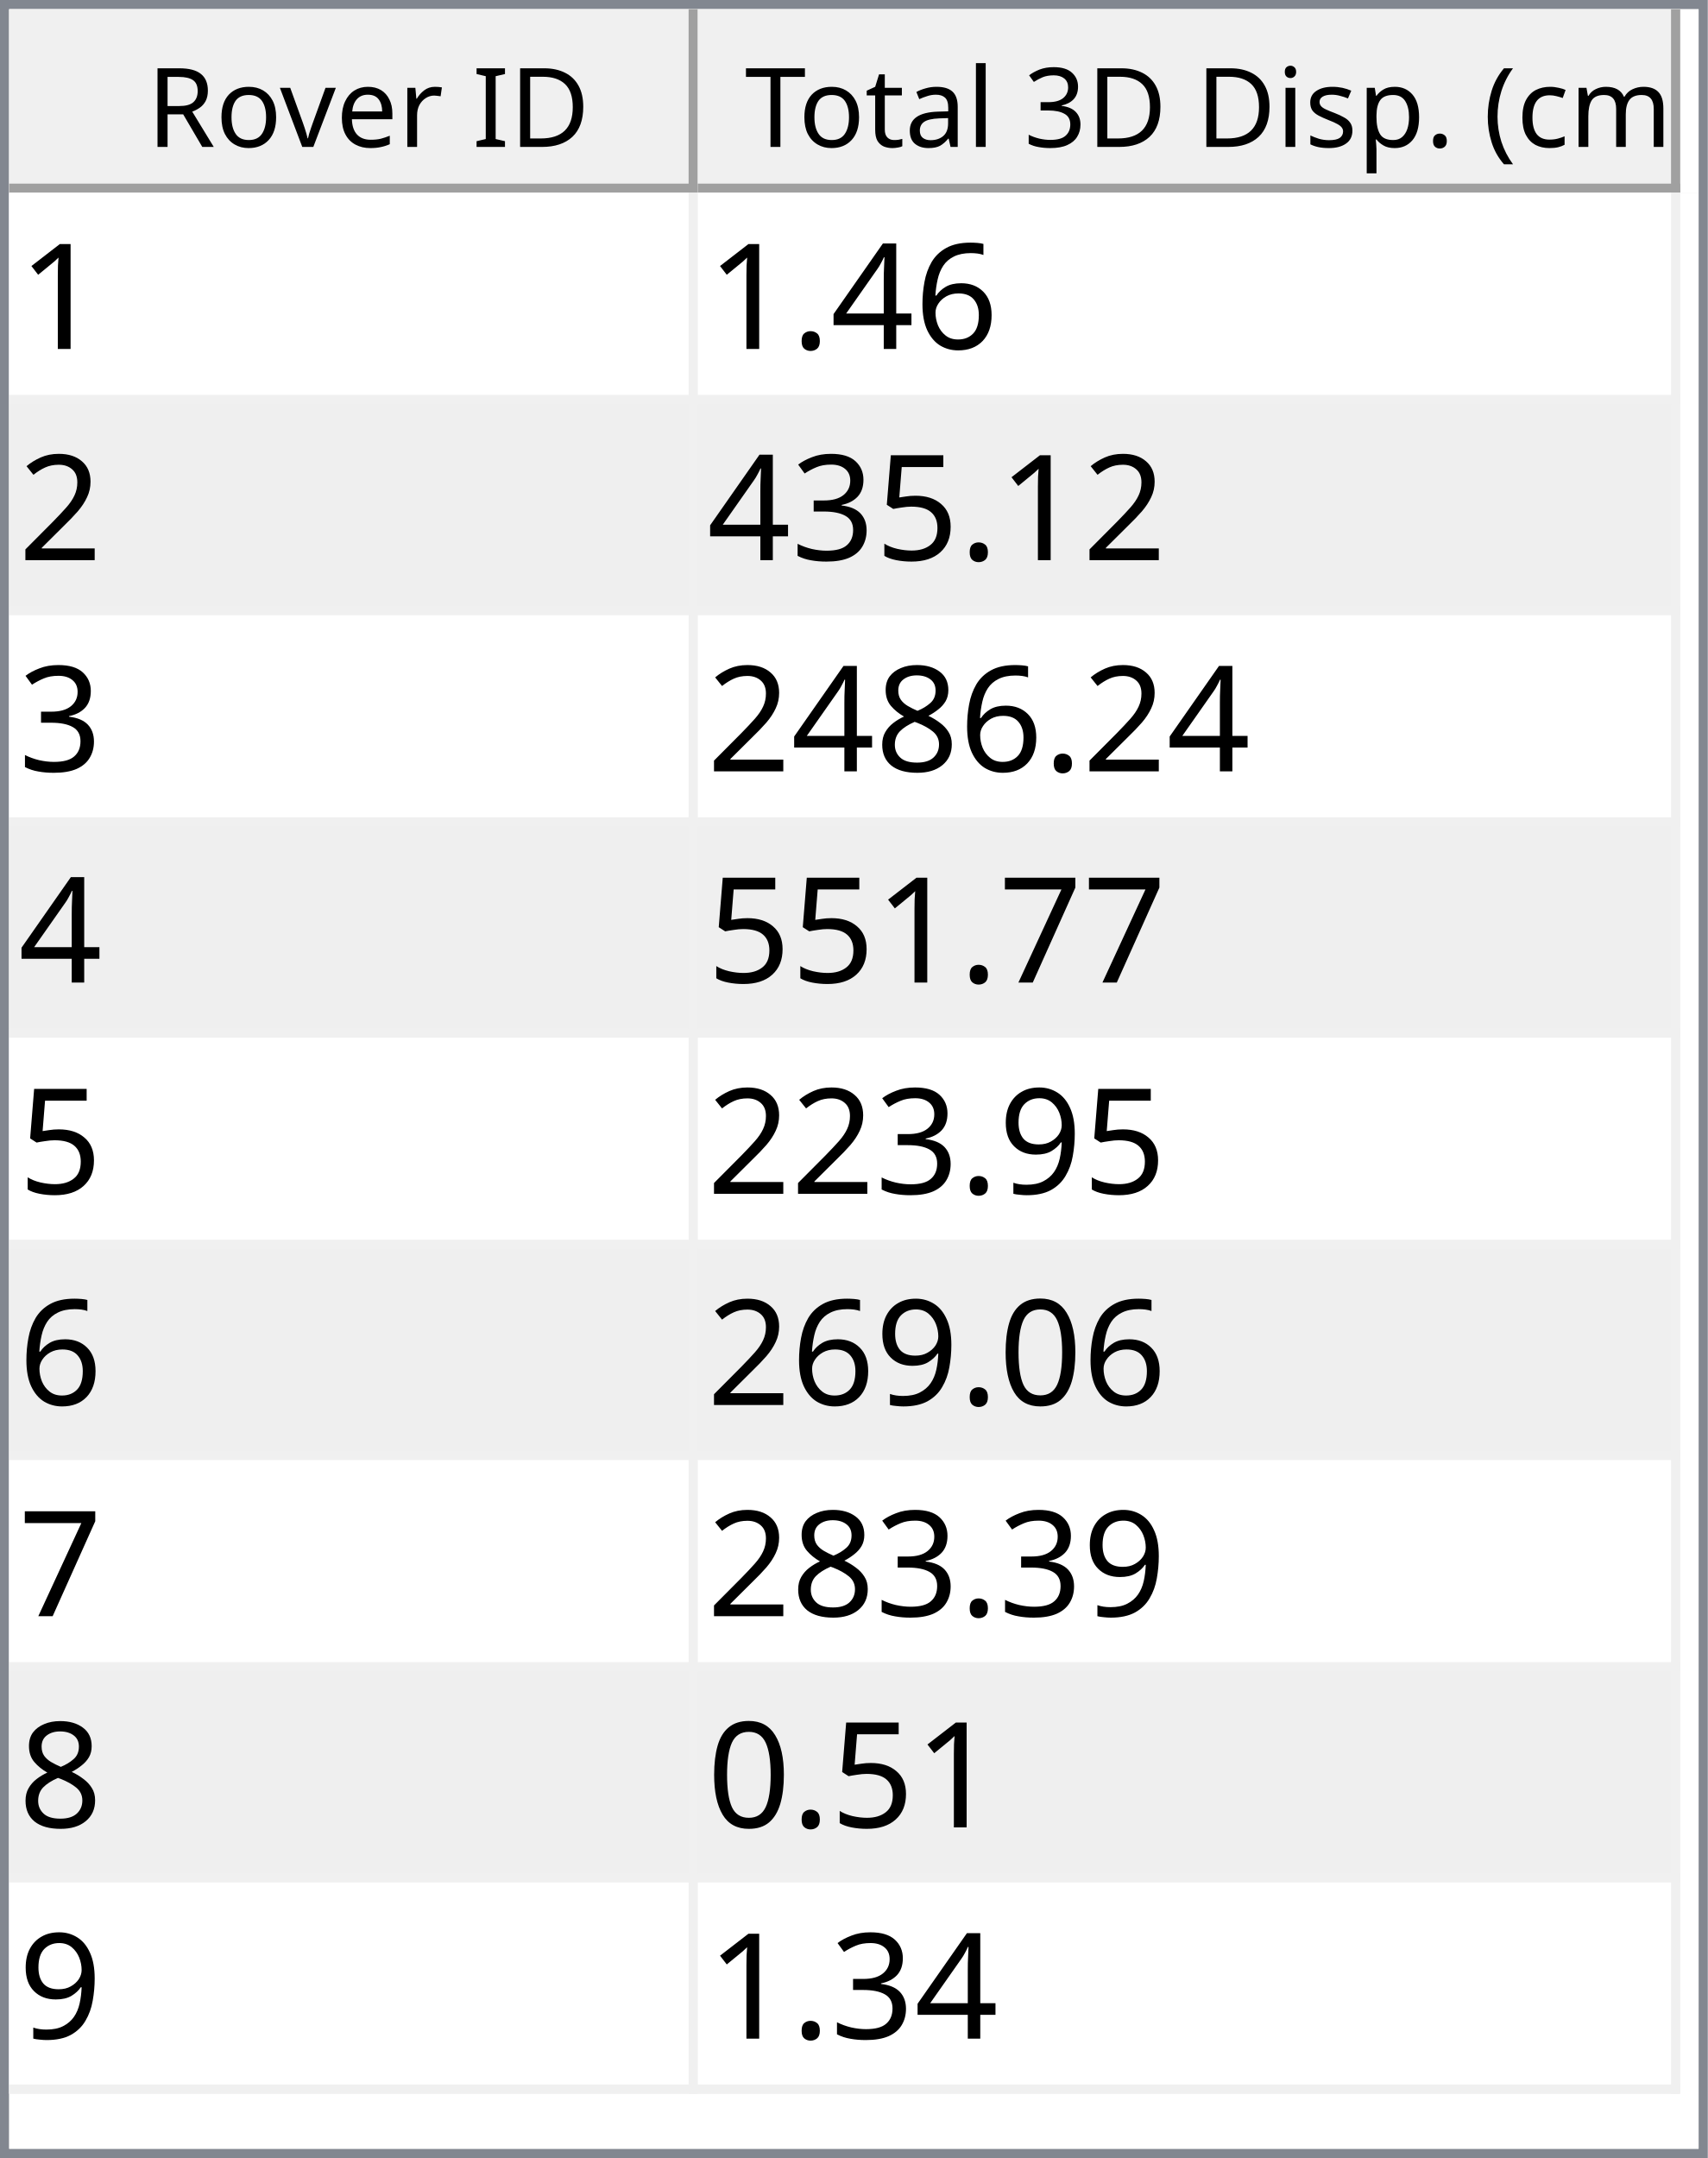
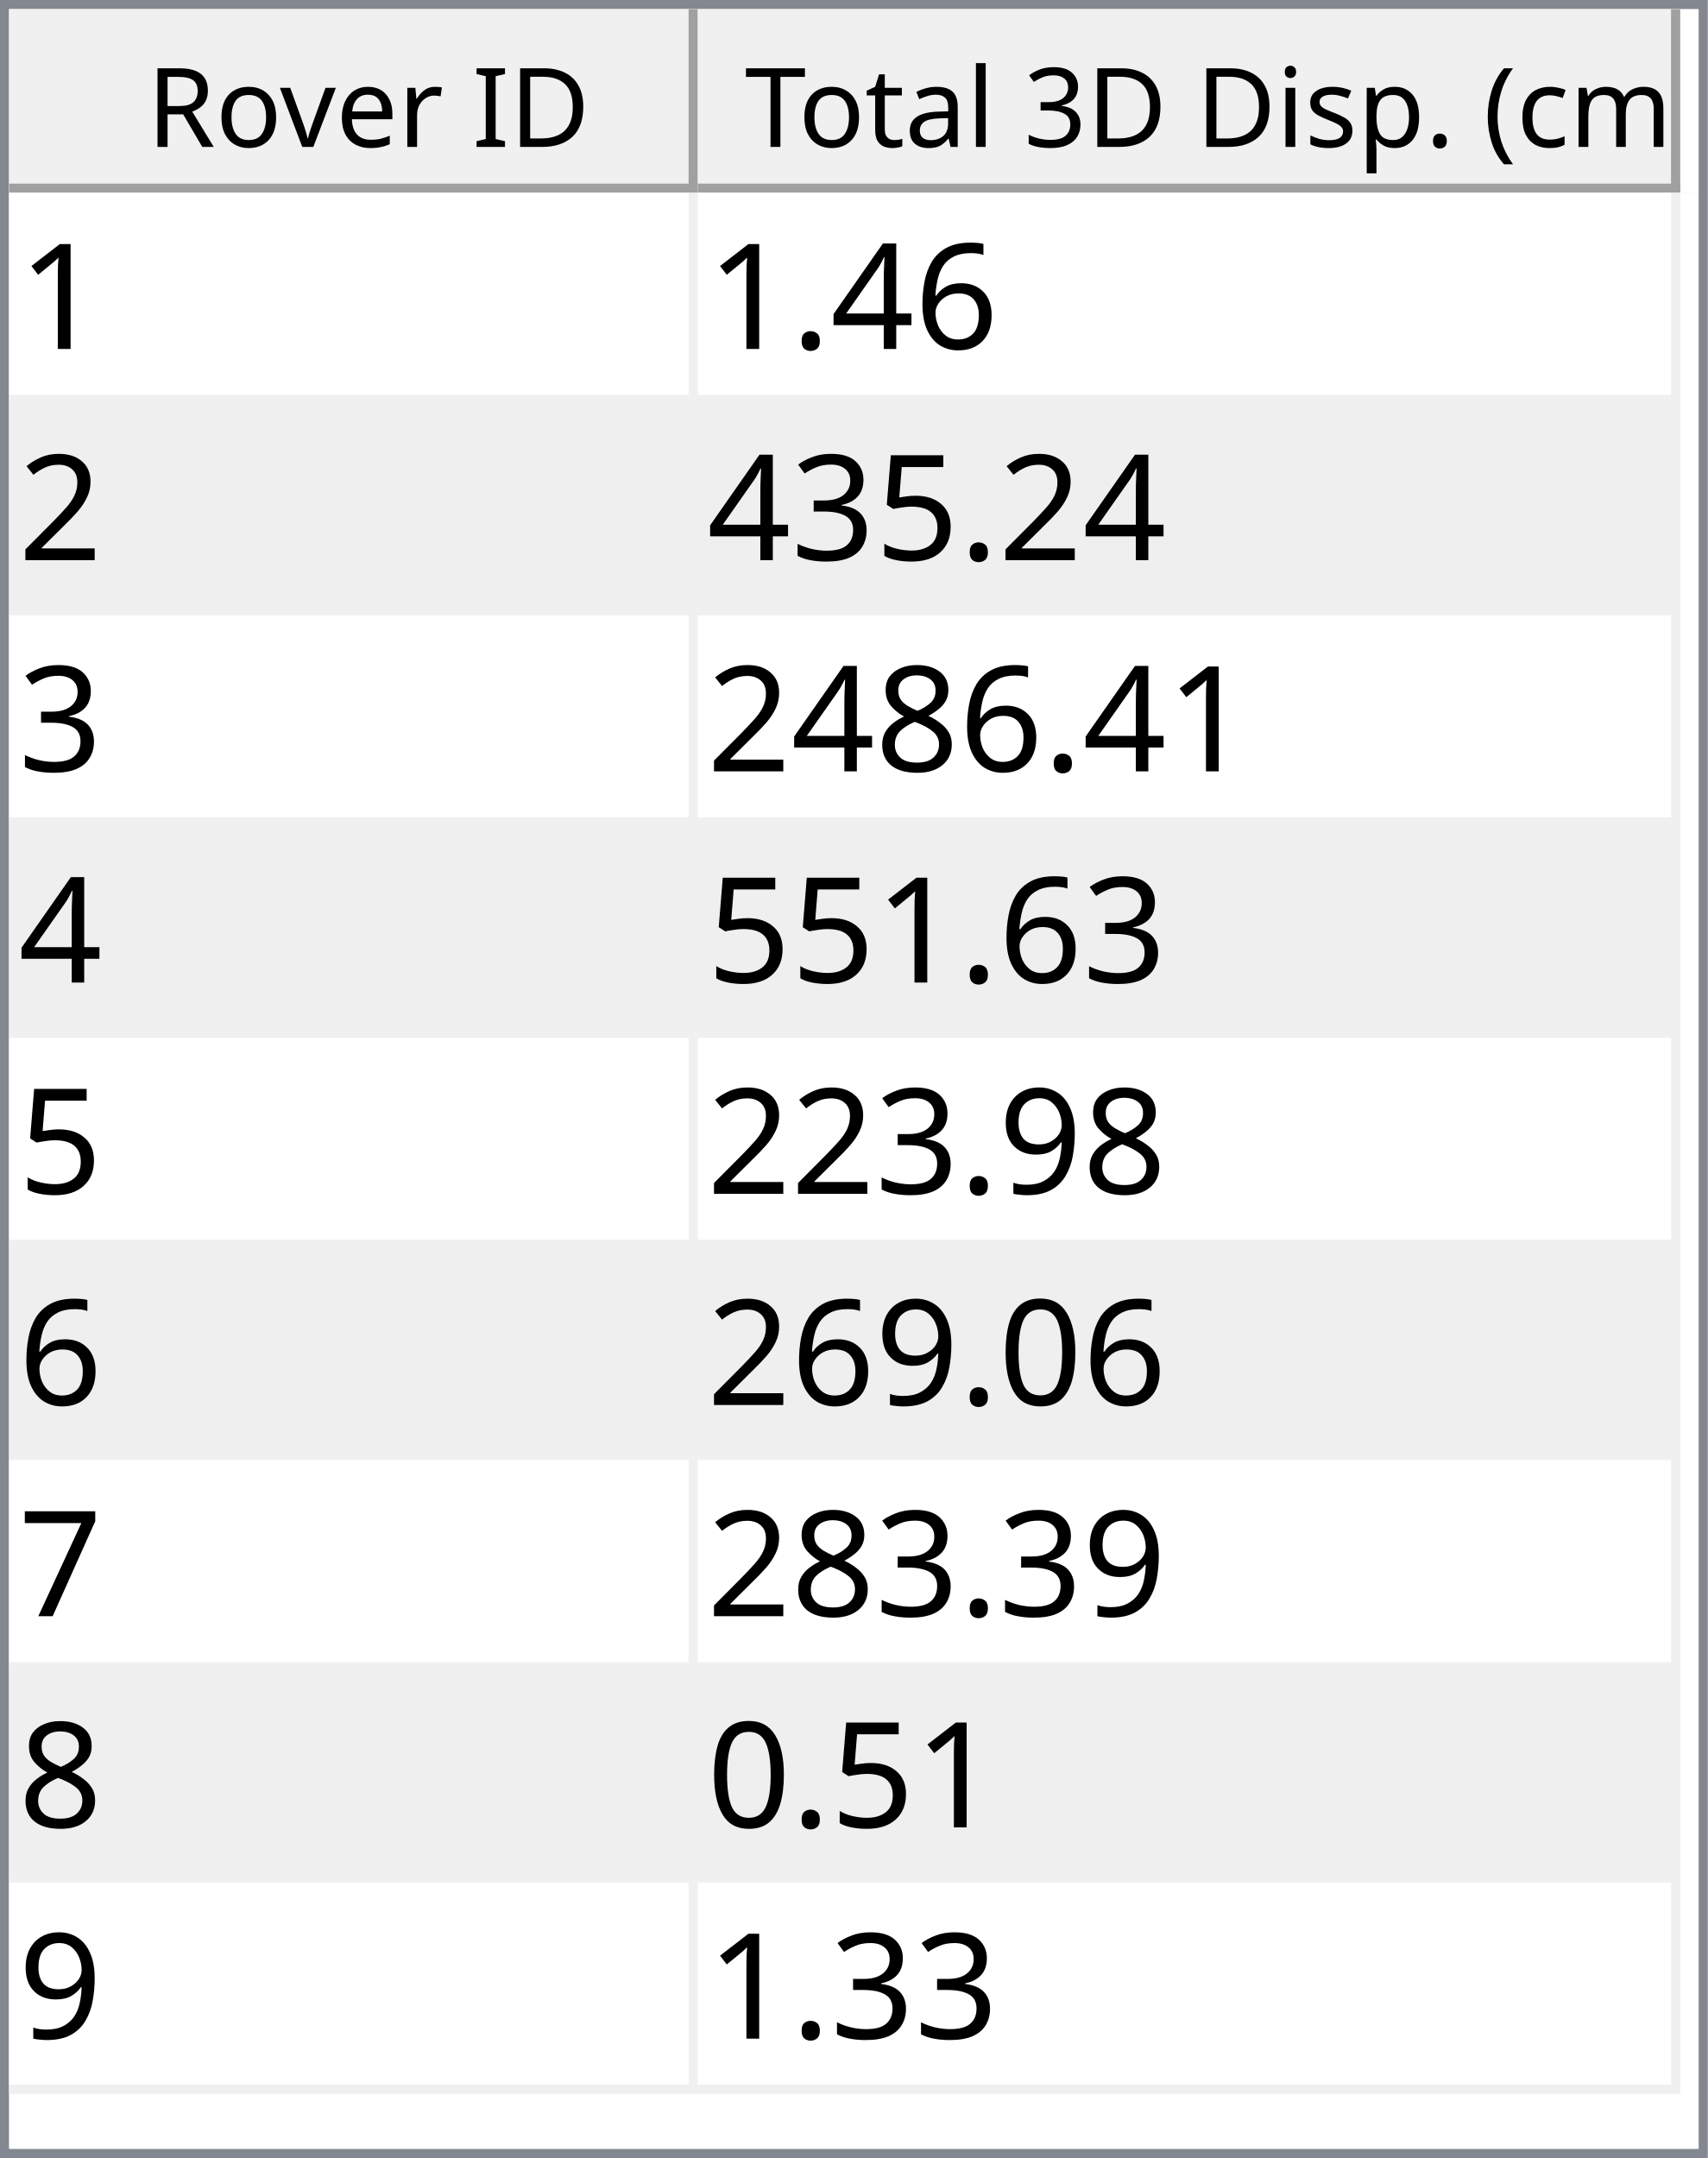
<svg xmlns="http://www.w3.org/2000/svg" style="fill-opacity:1; color-rendering:auto; color-interpolation:auto; text-rendering:auto; stroke:black; stroke-linecap:square; stroke-miterlimit:10; shape-rendering:auto; stroke-opacity:1; fill:black; stroke-dasharray:none; font-weight:normal; stroke-width:1; font-family:'Dialog'; font-style:normal; stroke-linejoin:miter; font-size:12px; stroke-dashoffset:0; image-rendering:auto;" width="186" height="235">
  <defs id="genericDefs" />
  <g>
    <defs id="defs1">
      <clipPath clipPathUnits="userSpaceOnUse" id="clipPath1">
        <path d="M0 0 L186 0 L186 235 L0 235 L0 0 Z" />
      </clipPath>
      <clipPath clipPathUnits="userSpaceOnUse" id="clipPath2">
        <path d="M0 0 L0 235 L186 235 L186 0 Z" />
      </clipPath>
      <clipPath clipPathUnits="userSpaceOnUse" id="clipPath3">
        <path d="M0 0 L0 20 L184 20 L184 0 Z" />
      </clipPath>
      <clipPath clipPathUnits="userSpaceOnUse" id="clipPath4">
        <path d="M0 0 L0 20 L75 20 L75 0 Z" />
      </clipPath>
      <clipPath clipPathUnits="userSpaceOnUse" id="clipPath5">
        <path d="M1 1 L1 19 L74 19 L74 1 Z" />
      </clipPath>
      <clipPath clipPathUnits="userSpaceOnUse" id="clipPath6">
        <path d="M0 0 L0 18 L73 18 L73 0 Z" />
      </clipPath>
      <clipPath clipPathUnits="userSpaceOnUse" id="clipPath7">
        <path d="M-0.5 -0.5 L-0.5 19.5 L74.5 19.5 L74.5 -0.5 Z" />
      </clipPath>
      <clipPath clipPathUnits="userSpaceOnUse" id="clipPath8">
        <path d="M0 0 L0 20 L107 20 L107 0 Z" />
      </clipPath>
      <clipPath clipPathUnits="userSpaceOnUse" id="clipPath9">
        <path d="M1 1 L1 19 L106 19 L106 1 Z" />
      </clipPath>
      <clipPath clipPathUnits="userSpaceOnUse" id="clipPath10">
        <path d="M0 0 L0 18 L105 18 L105 0 Z" />
      </clipPath>
      <clipPath clipPathUnits="userSpaceOnUse" id="clipPath11">
        <path d="M-0.5 -0.5 L-0.5 19.5 L106.5 19.5 L106.5 -0.5 Z" />
      </clipPath>
      <clipPath clipPathUnits="userSpaceOnUse" id="clipPath12">
        <path d="M0 0 L0 213 L184 213 L184 0 Z" />
      </clipPath>
      <clipPath clipPathUnits="userSpaceOnUse" id="clipPath13">
        <path d="M0 0 L0 207 L182 207 L182 0 Z" />
      </clipPath>
      <clipPath clipPathUnits="userSpaceOnUse" id="clipPath14">
        <path d="M-0.5 -0.5 L-0.5 206.5 L181.5 206.5 L181.5 -0.5 Z" />
      </clipPath>
      <clipPath clipPathUnits="userSpaceOnUse" id="clipPath15">
        <path d="M0 0 L0 22 L74 22 L74 0 Z" />
      </clipPath>
      <clipPath clipPathUnits="userSpaceOnUse" id="clipPath16">
        <path d="M0 0 L0 22 L106 22 L106 0 Z" />
      </clipPath>
      <font horiz-adv-x="64.551" id="font1">
        <font-face ascent="107.91" descent="25.098" units-per-em="100" style="font-style:normal; font-family:Segoe UI; font-weight:normal;" />
        <missing-glyph horiz-adv-x="64.551" d="M8.109 0 L8.109 68.266 L56.453 68.266 L56.453 0 L8.109 0 ZM15.328 7.234 L49.219 7.234 L49.219 61.031 L15.328 61.031 L15.328 7.234 Z" />
        <glyph unicode="D" horiz-adv-x="70.117" d="M9.188 0 L9.188 70.016 L28.516 70.016 Q65.531 70.016 65.531 35.891 Q65.531 19.672 55.25 9.836 Q44.969 0 27.734 0 L9.188 0 ZM17.391 62.594 L17.391 7.422 L27.828 7.422 Q41.609 7.422 49.273 14.797 Q56.938 22.172 56.938 35.688 Q56.938 62.594 28.328 62.594 L17.391 62.594 Z" />
        <glyph unicode="I" horiz-adv-x="26.611" d="M17.391 0 L9.188 0 L9.188 70.016 L17.391 70.016 L17.391 0 Z" />
        <glyph unicode=" " horiz-adv-x="27.393" d="" />
        <glyph unicode="r" horiz-adv-x="34.766" d="M34.188 41.891 Q32.078 43.5 28.125 43.5 Q23 43.5 19.555 38.672 Q16.109 33.844 16.109 25.484 L16.109 0 L8.109 0 L8.109 50 L16.109 50 L16.109 39.703 L16.312 39.703 Q18.016 44.969 21.531 47.922 Q25.047 50.875 29.391 50.875 Q32.516 50.875 34.188 50.203 L34.188 41.891 Z" />
        <glyph unicode="e" horiz-adv-x="52.295" d="M48.297 23 L12.984 23 Q13.188 14.656 17.484 10.109 Q21.781 5.562 29.297 5.562 Q37.75 5.562 44.828 11.141 L44.828 3.609 Q38.234 -1.172 27.391 -1.172 Q16.797 -1.172 10.742 5.641 Q4.688 12.453 4.688 24.812 Q4.688 36.469 11.305 43.82 Q17.922 51.172 27.734 51.172 Q37.547 51.172 42.922 44.828 Q48.297 38.484 48.297 27.203 L48.297 23 ZM40.094 29.781 Q40.047 36.719 36.75 40.578 Q33.453 44.438 27.594 44.438 Q21.922 44.438 17.969 40.383 Q14.016 36.328 13.094 29.781 L40.094 29.781 Z" />
        <glyph unicode="v" horiz-adv-x="47.9" d="M47.406 50 L27.484 0 L19.625 0 L0.688 50 L9.469 50 L22.172 13.672 Q23.578 9.672 23.922 6.688 L24.125 6.688 Q24.609 10.453 25.688 13.484 L38.969 50 L47.406 50 Z" />
        <glyph unicode="o" horiz-adv-x="58.594" d="M29 -1.172 Q17.922 -1.172 11.305 5.836 Q4.688 12.844 4.688 24.422 Q4.688 37.016 11.57 44.094 Q18.453 51.172 30.172 51.172 Q41.359 51.172 47.633 44.289 Q53.906 37.406 53.906 25.203 Q53.906 13.234 47.141 6.031 Q40.375 -1.172 29 -1.172 ZM29.594 44.438 Q21.875 44.438 17.383 39.188 Q12.891 33.938 12.891 24.703 Q12.891 15.828 17.43 10.695 Q21.969 5.562 29.594 5.562 Q37.359 5.562 41.531 10.594 Q45.703 15.625 45.703 24.906 Q45.703 34.281 41.531 39.359 Q37.359 44.438 29.594 44.438 Z" />
        <glyph unicode="R" horiz-adv-x="59.814" d="M59.375 0 L49.609 0 L37.891 19.625 Q36.281 22.359 34.766 24.289 Q33.25 26.219 31.664 27.438 Q30.078 28.656 28.25 29.219 Q26.422 29.781 24.125 29.781 L17.391 29.781 L17.391 0 L9.188 0 L9.188 70.016 L30.078 70.016 Q34.672 70.016 38.555 68.867 Q42.438 67.719 45.289 65.375 Q48.141 63.031 49.758 59.547 Q51.375 56.062 51.375 51.375 Q51.375 47.703 50.273 44.656 Q49.172 41.609 47.148 39.211 Q45.125 36.812 42.266 35.133 Q39.406 33.453 35.844 32.516 L35.844 32.328 Q37.594 31.547 38.891 30.547 Q40.188 29.547 41.359 28.18 Q42.531 26.812 43.68 25.078 Q44.828 23.344 46.234 21.047 L59.375 0 ZM17.391 62.594 L17.391 37.203 L28.516 37.203 Q31.594 37.203 34.203 38.133 Q36.812 39.062 38.719 40.797 Q40.625 42.531 41.703 45.047 Q42.781 47.562 42.781 50.688 Q42.781 56.297 39.141 59.445 Q35.5 62.594 28.609 62.594 L17.391 62.594 Z" />
        <glyph unicode=")" horiz-adv-x="30.176" d="M8.297 -15.922 L1.172 -15.922 Q16.406 2.344 16.406 26.812 Q16.406 51.469 1.078 70.016 L8.297 70.016 Q23.531 52.156 23.531 26.703 Q23.531 1.375 8.297 -15.922 Z" />
        <glyph unicode="m" horiz-adv-x="86.133" d="M79.109 0 L71.094 0 L71.094 28.719 Q71.094 37.016 68.531 40.727 Q65.969 44.438 59.906 44.438 Q54.781 44.438 51.195 39.75 Q47.609 35.062 47.609 28.516 L47.609 0 L39.594 0 L39.594 29.688 Q39.594 44.438 28.219 44.438 Q22.953 44.438 19.531 40.016 Q16.109 35.594 16.109 28.516 L16.109 0 L8.109 0 L8.109 50 L16.109 50 L16.109 42.094 L16.312 42.094 Q21.625 51.172 31.844 51.172 Q36.969 51.172 40.773 48.312 Q44.578 45.453 46 40.828 Q51.562 51.172 62.594 51.172 Q79.109 51.172 79.109 30.812 L79.109 0 Z" />
        <glyph unicode="c" horiz-adv-x="46.191" d="M42.188 2.297 Q36.422 -1.172 28.516 -1.172 Q17.828 -1.172 11.258 5.789 Q4.688 12.75 4.688 23.828 Q4.688 36.188 11.766 43.68 Q18.844 51.172 30.672 51.172 Q37.25 51.172 42.281 48.734 L42.281 40.531 Q36.719 44.438 30.375 44.438 Q22.703 44.438 17.797 38.945 Q12.891 33.453 12.891 24.516 Q12.891 15.719 17.508 10.641 Q22.125 5.562 29.891 5.562 Q36.422 5.562 42.188 9.906 L42.188 2.297 Z" />
        <glyph unicode="(" horiz-adv-x="30.176" d="M29.109 -15.922 L21.969 -15.922 Q6.844 1.375 6.844 26.703 Q6.844 52.156 21.969 70.016 L29.203 70.016 Q13.875 51.469 13.875 26.812 Q13.875 2.344 29.109 -15.922 Z" />
        <glyph unicode="." horiz-adv-x="21.68" d="M10.891 -1.078 Q8.641 -1.078 7.055 0.539 Q5.469 2.156 5.469 4.391 Q5.469 6.641 7.055 8.273 Q8.641 9.906 10.891 9.906 Q13.188 9.906 14.797 8.273 Q16.406 6.641 16.406 4.391 Q16.406 2.156 14.797 0.539 Q13.188 -1.078 10.891 -1.078 Z" />
        <glyph unicode="p" horiz-adv-x="58.789" d="M16.312 7.234 L16.109 7.234 L16.109 -23 L8.109 -23 L8.109 50 L16.109 50 L16.109 41.219 L16.312 41.219 Q22.219 51.172 33.594 51.172 Q43.266 51.172 48.688 44.461 Q54.109 37.75 54.109 26.469 Q54.109 13.922 48 6.375 Q41.891 -1.172 31.297 -1.172 Q21.578 -1.172 16.312 7.234 ZM16.109 27.391 L16.109 20.406 Q16.109 14.203 20.141 9.883 Q24.172 5.562 30.375 5.562 Q37.641 5.562 41.773 11.133 Q45.906 16.703 45.906 26.609 Q45.906 34.969 42.047 39.703 Q38.188 44.438 31.594 44.438 Q24.609 44.438 20.359 39.578 Q16.109 34.719 16.109 27.391 Z" />
        <glyph unicode="s" horiz-adv-x="42.432" d="M5.078 1.812 L5.078 10.406 Q11.625 5.562 19.484 5.562 Q30.031 5.562 30.031 12.594 Q30.031 14.594 29.125 15.992 Q28.219 17.391 26.68 18.461 Q25.141 19.531 23.07 20.383 Q21 21.234 18.609 22.172 Q15.281 23.484 12.766 24.828 Q10.25 26.172 8.57 27.859 Q6.891 29.547 6.031 31.695 Q5.172 33.844 5.172 36.719 Q5.172 40.234 6.789 42.945 Q8.406 45.656 11.086 47.484 Q13.766 49.312 17.211 50.242 Q20.656 51.172 24.312 51.172 Q30.812 51.172 35.938 48.922 L35.938 40.828 Q30.422 44.438 23.25 44.438 Q21 44.438 19.195 43.922 Q17.391 43.406 16.094 42.477 Q14.797 41.547 14.086 40.258 Q13.375 38.969 13.375 37.406 Q13.375 35.453 14.086 34.133 Q14.797 32.812 16.164 31.789 Q17.531 30.766 19.484 29.938 Q21.438 29.109 23.922 28.125 Q27.25 26.859 29.883 25.516 Q32.516 24.172 34.375 22.484 Q36.234 20.797 37.234 18.602 Q38.234 16.406 38.234 13.375 Q38.234 9.672 36.602 6.938 Q34.969 4.203 32.234 2.398 Q29.5 0.594 25.93 -0.289 Q22.359 -1.172 18.453 -1.172 Q10.75 -1.172 5.078 1.812 Z" />
        <glyph unicode="i" horiz-adv-x="24.219" d="M12.203 62.703 Q10.062 62.703 8.547 64.164 Q7.031 65.625 7.031 67.875 Q7.031 70.125 8.547 71.609 Q10.062 73.094 12.203 73.094 Q14.406 73.094 15.945 71.609 Q17.484 70.125 17.484 67.875 Q17.484 65.719 15.945 64.211 Q14.406 62.703 12.203 62.703 ZM16.109 0 L8.109 0 L8.109 50 L16.109 50 L16.109 0 Z" />
        <glyph unicode="3" horiz-adv-x="53.906" d="M46.531 19.828 Q46.531 15.094 44.75 11.211 Q42.969 7.328 39.719 4.57 Q36.469 1.812 31.93 0.297 Q27.391 -1.219 21.922 -1.219 Q11.922 -1.219 6 2.594 L6 11.188 Q13.094 5.609 22.219 5.609 Q25.875 5.609 28.828 6.539 Q31.781 7.469 33.906 9.227 Q36.031 10.984 37.18 13.477 Q38.328 15.969 38.328 19.094 Q38.328 32.812 18.797 32.812 L12.984 32.812 L12.984 39.594 L18.5 39.594 Q35.797 39.594 35.797 52.484 Q35.797 64.406 22.609 64.406 Q15.188 64.406 8.688 59.422 L8.688 67.188 Q15.375 71.188 24.609 71.188 Q29 71.188 32.57 69.969 Q36.141 68.75 38.68 66.555 Q41.219 64.359 42.609 61.281 Q44 58.203 44 54.5 Q44 40.672 30.031 36.719 L30.031 36.531 Q33.594 36.141 36.625 34.797 Q39.656 33.453 41.852 31.305 Q44.047 29.156 45.289 26.25 Q46.531 23.344 46.531 19.828 Z" />
        <glyph unicode="l" horiz-adv-x="24.219" d="M16.109 0 L8.109 0 L8.109 74.031 L16.109 74.031 L16.109 0 Z" />
        <glyph unicode="a" horiz-adv-x="50.879" d="M43.891 0 L35.891 0 L35.891 7.812 L35.688 7.812 Q30.469 -1.172 20.312 -1.172 Q12.844 -1.172 8.617 2.781 Q4.391 6.734 4.391 13.281 Q4.391 27.297 20.906 29.594 L35.891 31.688 Q35.891 44.438 25.594 44.438 Q16.547 44.438 9.281 38.281 L9.281 46.484 Q16.656 51.172 26.266 51.172 Q43.891 51.172 43.891 32.516 L43.891 0 ZM35.891 25.297 L23.828 23.641 Q18.266 22.859 15.43 20.875 Q12.594 18.891 12.594 13.875 Q12.594 10.203 15.211 7.883 Q17.828 5.562 22.172 5.562 Q28.125 5.562 32.008 9.742 Q35.891 13.922 35.891 20.312 L35.891 25.297 Z" />
        <glyph unicode="t" horiz-adv-x="33.887" d="M31.297 0.484 Q28.469 -1.078 23.828 -1.078 Q10.688 -1.078 10.688 13.578 L10.688 43.172 L2.094 43.172 L2.094 50 L10.688 50 L10.688 62.203 L18.703 64.797 L18.703 50 L31.297 50 L31.297 43.172 L18.703 43.172 L18.703 14.984 Q18.703 9.969 20.414 7.82 Q22.125 5.672 26.078 5.672 Q29.109 5.672 31.297 7.328 L31.297 0.484 Z" />
        <glyph unicode="T" horiz-adv-x="52.393" d="M50.594 62.594 L30.375 62.594 L30.375 0 L22.172 0 L22.172 62.594 L2 62.594 L2 70.016 L50.594 70.016 L50.594 62.594 Z" />
      </font>
      <font horiz-adv-x="75.0" id="font2">
        <font-face ascent="100.537" descent="21.973" units-per-em="100" style="font-style:normal; font-family:sans-serif; font-weight:normal;" />
        <missing-glyph horiz-adv-x="75.0" d="M12.5 0 L12.5 62.5 L62.5 62.5 L62.5 0 L12.5 0 ZM14.062 1.562 L60.938 1.562 L60.938 60.938 L14.062 60.938 L14.062 1.562 Z" />
        <glyph unicode="1" horiz-adv-x="55.615" d="M37.25 0 L28.469 0 L28.469 56 Q25.297 52.984 20.141 49.953 Q14.984 46.922 10.891 45.406 L10.891 53.906 Q18.266 57.375 23.781 62.305 Q29.297 67.234 31.594 71.875 L37.25 71.875 L37.25 0 Z" />
        <glyph unicode="6" horiz-adv-x="55.615" d="M49.75 54.047 L41.016 53.375 Q39.844 58.547 37.703 60.891 Q34.125 64.656 28.906 64.656 Q24.703 64.656 21.531 62.312 Q17.391 59.281 14.992 53.469 Q12.594 47.656 12.5 36.922 Q15.672 41.75 20.266 44.094 Q24.859 46.438 29.891 46.438 Q38.672 46.438 44.852 39.969 Q51.031 33.5 51.031 23.25 Q51.031 16.5 48.125 10.719 Q45.219 4.938 40.141 1.859 Q35.062 -1.219 28.609 -1.219 Q17.625 -1.219 10.695 6.859 Q3.766 14.938 3.766 33.5 Q3.766 54.25 11.422 63.672 Q18.109 71.875 29.438 71.875 Q37.891 71.875 43.289 67.141 Q48.688 62.406 49.75 54.047 ZM13.875 23.188 Q13.875 18.656 15.797 14.508 Q17.719 10.359 21.188 8.18 Q24.656 6 28.469 6 Q34.031 6 38.039 10.492 Q42.047 14.984 42.047 22.703 Q42.047 30.125 38.086 34.398 Q34.125 38.672 28.125 38.672 Q22.172 38.672 18.023 34.398 Q13.875 30.125 13.875 23.188 Z" />
        <glyph unicode="4" horiz-adv-x="55.615" d="M32.328 0 L32.328 17.141 L1.266 17.141 L1.266 25.203 L33.938 71.578 L41.109 71.578 L41.109 25.203 L50.781 25.203 L50.781 17.141 L41.109 17.141 L41.109 0 L32.328 0 ZM32.328 25.203 L32.328 57.469 L9.906 25.203 L32.328 25.203 Z" />
        <glyph unicode="." horiz-adv-x="27.783" d="M9.078 0 L9.078 10.016 L19.094 10.016 L19.094 0 L9.078 0 Z" />
        <glyph unicode="2" horiz-adv-x="55.615" d="M50.344 8.453 L50.344 0 L3.031 0 Q2.938 3.172 4.047 6.109 Q5.859 10.938 9.836 15.625 Q13.812 20.312 21.344 26.469 Q33.016 36.031 37.117 41.625 Q41.219 47.219 41.219 52.203 Q41.219 57.422 37.477 61.008 Q33.734 64.594 27.734 64.594 Q21.391 64.594 17.578 60.789 Q13.766 56.984 13.719 50.25 L4.688 51.172 Q5.609 61.281 11.664 66.578 Q17.719 71.875 27.938 71.875 Q38.234 71.875 44.242 66.164 Q50.25 60.453 50.25 52 Q50.25 47.703 48.492 43.555 Q46.734 39.406 42.656 34.812 Q38.578 30.219 29.109 22.219 Q21.188 15.578 18.945 13.211 Q16.703 10.844 15.234 8.453 L50.344 8.453 Z" />
        <glyph unicode="5" horiz-adv-x="55.615" d="M4.156 18.75 L13.375 19.531 Q14.406 12.797 18.141 9.398 Q21.875 6 27.156 6 Q33.5 6 37.891 10.789 Q42.281 15.578 42.281 23.484 Q42.281 31 38.062 35.352 Q33.844 39.703 27 39.703 Q22.75 39.703 19.336 37.773 Q15.922 35.844 13.969 32.766 L5.719 33.844 L12.641 70.609 L48.25 70.609 L48.25 62.203 L19.672 62.203 L15.828 42.969 Q22.266 47.469 29.344 47.469 Q38.719 47.469 45.164 40.969 Q51.609 34.469 51.609 24.266 Q51.609 14.547 45.953 7.469 Q39.062 -1.219 27.156 -1.219 Q17.391 -1.219 11.211 4.25 Q5.031 9.719 4.156 18.75 Z" />
        <glyph unicode="3" horiz-adv-x="55.615" d="M4.203 18.891 L12.984 20.062 Q14.5 12.594 18.141 9.297 Q21.781 6 27 6 Q33.203 6 37.477 10.297 Q41.75 14.594 41.75 20.953 Q41.75 27 37.797 30.93 Q33.844 34.859 27.734 34.859 Q25.25 34.859 21.531 33.891 L22.516 41.609 Q23.391 41.5 23.922 41.5 Q29.547 41.5 34.039 44.43 Q38.531 47.359 38.531 53.469 Q38.531 58.297 35.258 61.477 Q31.984 64.656 26.812 64.656 Q21.688 64.656 18.266 61.43 Q14.844 58.203 13.875 51.766 L5.078 53.328 Q6.688 62.156 12.398 67.016 Q18.109 71.875 26.609 71.875 Q32.469 71.875 37.398 69.359 Q42.328 66.844 44.945 62.5 Q47.562 58.156 47.562 53.266 Q47.562 48.641 45.07 44.828 Q42.578 41.016 37.703 38.766 Q44.047 37.312 47.562 32.695 Q51.078 28.078 51.078 21.141 Q51.078 11.766 44.242 5.25 Q37.406 -1.266 26.953 -1.266 Q17.531 -1.266 11.305 4.352 Q5.078 9.969 4.203 18.891 Z" />
        <glyph unicode="8" horiz-adv-x="55.615" d="M17.672 38.812 Q12.203 40.828 9.57 44.539 Q6.938 48.25 6.938 53.422 Q6.938 61.234 12.555 66.555 Q18.172 71.875 27.484 71.875 Q36.859 71.875 42.578 66.43 Q48.297 60.984 48.297 53.172 Q48.297 48.188 45.68 44.508 Q43.062 40.828 37.75 38.812 Q44.344 36.672 47.781 31.883 Q51.219 27.094 51.219 20.453 Q51.219 11.281 44.727 5.031 Q38.234 -1.219 27.641 -1.219 Q17.047 -1.219 10.547 5.055 Q4.047 11.328 4.047 20.703 Q4.047 27.688 7.594 32.398 Q11.141 37.109 17.672 38.812 ZM15.922 53.719 Q15.922 48.641 19.195 45.414 Q22.469 42.188 27.688 42.188 Q32.766 42.188 36.016 45.383 Q39.266 48.578 39.266 53.219 Q39.266 58.062 35.914 61.359 Q32.562 64.656 27.594 64.656 Q22.562 64.656 19.242 61.43 Q15.922 58.203 15.922 53.719 ZM13.094 20.656 Q13.094 16.891 14.875 13.375 Q16.656 9.859 20.172 7.93 Q23.688 6 27.734 6 Q34.031 6 38.133 10.055 Q42.234 14.109 42.234 20.359 Q42.234 26.703 38.016 30.859 Q33.797 35.016 27.438 35.016 Q21.234 35.016 17.164 30.914 Q13.094 26.812 13.094 20.656 Z" />
-         <glyph unicode="7" horiz-adv-x="55.615" d="M4.734 62.203 L4.734 70.656 L51.078 70.656 L51.078 63.812 Q44.234 56.547 37.523 44.484 Q30.812 32.422 27.156 19.672 Q24.516 10.688 23.781 0 L14.75 0 Q14.891 8.453 18.062 20.414 Q21.234 32.375 27.172 43.484 Q33.109 54.594 39.797 62.203 L4.734 62.203 Z" />
        <glyph unicode="9" horiz-adv-x="55.615" d="M5.469 16.547 L13.922 17.328 Q14.984 11.375 18.016 8.688 Q21.047 6 25.781 6 Q29.828 6 32.883 7.859 Q35.938 9.719 37.891 12.82 Q39.844 15.922 41.164 21.195 Q42.484 26.469 42.484 31.938 Q42.484 32.516 42.438 33.688 Q39.797 29.5 35.234 26.883 Q30.672 24.266 25.344 24.266 Q16.453 24.266 10.305 30.711 Q4.156 37.156 4.156 47.703 Q4.156 58.594 10.578 65.234 Q17 71.875 26.656 71.875 Q33.641 71.875 39.43 68.117 Q45.219 64.359 48.219 57.398 Q51.219 50.438 51.219 37.25 Q51.219 23.531 48.242 15.406 Q45.266 7.281 39.383 3.031 Q33.5 -1.219 25.594 -1.219 Q17.188 -1.219 11.867 3.445 Q6.547 8.109 5.469 16.547 ZM41.453 48.141 Q41.453 55.719 37.43 60.156 Q33.406 64.594 27.734 64.594 Q21.875 64.594 17.531 59.812 Q13.188 55.031 13.188 47.406 Q13.188 40.578 17.312 36.305 Q21.438 32.031 27.484 32.031 Q33.594 32.031 37.523 36.305 Q41.453 40.578 41.453 48.141 Z" />
        <glyph unicode="0" horiz-adv-x="55.615" d="M4.156 35.297 Q4.156 48 6.766 55.742 Q9.375 63.484 14.523 67.68 Q19.672 71.875 27.484 71.875 Q33.25 71.875 37.594 69.555 Q41.938 67.234 44.773 62.867 Q47.609 58.5 49.219 52.227 Q50.828 45.953 50.828 35.297 Q50.828 22.703 48.242 14.969 Q45.656 7.234 40.508 3.008 Q35.359 -1.219 27.484 -1.219 Q17.141 -1.219 11.234 6.203 Q4.156 15.141 4.156 35.297 ZM13.188 35.297 Q13.188 17.672 17.312 11.836 Q21.438 6 27.484 6 Q33.547 6 37.672 11.859 Q41.797 17.719 41.797 35.297 Q41.797 52.984 37.672 58.789 Q33.547 64.594 27.391 64.594 Q21.344 64.594 17.719 59.469 Q13.188 52.938 13.188 35.297 Z" />
+         <glyph unicode="7" horiz-adv-x="55.615" d="M4.734 62.203 L4.734 70.656 L51.078 70.656 L51.078 63.812 Q44.234 56.547 37.523 44.484 Q30.812 32.422 27.156 19.672 Q24.516 10.688 23.781 0 L14.75 0 Q14.891 8.453 18.062 20.414 Q21.234 32.375 27.172 43.484 Q33.109 54.594 39.797 62.203 L4.734 62.203 Z" />
      </font>
    </defs>
    <g style="fill:white; stroke:white;">
      <rect x="0" y="0" width="186" style="clip-path:url(#clipPath1); stroke:none;" height="235" />
    </g>
    <g style="fill:white; text-rendering:optimizeSpeed; color-rendering:optimizeSpeed; image-rendering:optimizeSpeed; shape-rendering:crispEdges; stroke:white; color-interpolation:sRGB;">
      <rect x="0" width="186" height="235" y="0" style="stroke:none;" />
      <path style="stroke:none;" d="M0 235 L186 235 L186 0 L0 0 Z" />
    </g>
    <g style="fill:rgb(240,240,240); font-family:'Segoe UI'; stroke:rgb(240,240,240);">
      <rect x="0" y="0" width="186" style="clip-path:url(#clipPath2); stroke:none;" height="235" />
    </g>
    <g style="fill:rgb(130,135,144); font-family:'Segoe UI'; stroke:rgb(130,135,144);">
      <path d="M0 0 L186 0 L186 235 L0 235 L0 0 ZM1 1 L185 1 L185 234 L1 234 L1 1 Z" style="fill-rule:evenodd; clip-path:url(#clipPath2); stroke:none;" />
    </g>
    <g style="fill:white; font-family:'Segoe UI'; stroke:white;" transform="translate(1,1)">
      <rect x="0" y="0" width="184" style="clip-path:url(#clipPath3); stroke:none;" height="20" />
    </g>
    <g style="fill:rgb(240,240,240); font-family:'Segoe UI'; stroke:rgb(240,240,240);" transform="translate(1,1)">
      <rect x="0" y="0" width="75" style="clip-path:url(#clipPath4); stroke:none;" height="20" />
    </g>
    <g style="font-family:'Segoe UI';" transform="translate(2,2)">
      <text x="14" xml:space="preserve" y="14" style="clip-path:url(#clipPath6); stroke:none;">Rover ID</text>
    </g>
    <g style="fill:rgb(160,160,160); font-family:'Segoe UI'; stroke:rgb(160,160,160); stroke-linejoin:bevel;" transform="translate(1.5,1.5)">
      <line x1="74" x2="74" y1="0" style="fill:none; clip-path:url(#clipPath7);" y2="19" />
    </g>
    <g style="fill:rgb(160,160,160); font-family:'Segoe UI'; stroke:rgb(160,160,160); stroke-linejoin:bevel;" transform="matrix(1,0,0,1,1,1) translate(0.5,0.5)">
      <line x1="0" x2="74" y1="19" style="fill:none; clip-path:url(#clipPath7);" y2="19" />
    </g>
    <g style="fill:rgb(240,240,240); font-family:'Segoe UI'; stroke:rgb(240,240,240);" transform="translate(76,1)">
      <rect x="0" y="0" width="107" style="clip-path:url(#clipPath8); stroke:none;" height="20" />
    </g>
    <g style="font-family:'Segoe UI';" transform="translate(77,2)">
      <text x="1" xml:space="preserve" y="14" style="clip-path:url(#clipPath10); stroke:none;"> Total 3D Disp. (cm)</text>
    </g>
    <g style="fill:rgb(160,160,160); font-family:'Segoe UI'; stroke:rgb(160,160,160); stroke-linejoin:bevel;" transform="translate(76.5,1.5)">
      <line x1="106" x2="106" y1="0" style="fill:none; clip-path:url(#clipPath11);" y2="19" />
    </g>
    <g style="fill:rgb(160,160,160); font-family:'Segoe UI'; stroke:rgb(160,160,160); stroke-linejoin:bevel;" transform="matrix(1,0,0,1,76,1) translate(0.5,0.5)">
      <line x1="0" x2="106" y1="19" style="fill:none; clip-path:url(#clipPath11);" y2="19" />
    </g>
    <g style="fill:white; font-family:'Segoe UI'; stroke:white;" transform="translate(1,21)">
      <rect x="0" y="0" width="184" style="clip-path:url(#clipPath12); stroke:none;" height="213" />
    </g>
    <g style="fill:rgb(240,240,240); font-size:16px; font-family:sans-serif; stroke:rgb(240,240,240);" transform="translate(1,21)">
      <rect x="0" y="0" width="182" style="clip-path:url(#clipPath13); stroke:none;" height="207" />
      <line transform="translate(0.5,0.5)" x1="0" x2="181" y1="22" style="clip-path:url(#clipPath14); fill:none; stroke-linejoin:bevel;" y2="22" />
    </g>
    <g transform="matrix(1,0,0,1,1,21) translate(0.5,0.5)" style="fill:rgb(240,240,240); font-size:16px; font-family:sans-serif; stroke:rgb(240,240,240); stroke-linejoin:bevel;">
      <line x1="0" x2="181" y1="45" style="fill:none; clip-path:url(#clipPath14);" y2="45" />
    </g>
    <g transform="matrix(1,0,0,1,1,21) translate(0.5,0.5)" style="fill:rgb(240,240,240); font-size:16px; font-family:sans-serif; stroke:rgb(240,240,240); stroke-linejoin:bevel;">
      <line x1="0" x2="181" y1="68" style="fill:none; clip-path:url(#clipPath14);" y2="68" />
    </g>
    <g transform="matrix(1,0,0,1,1,21) translate(0.5,0.5)" style="fill:rgb(240,240,240); font-size:16px; font-family:sans-serif; stroke:rgb(240,240,240); stroke-linejoin:bevel;">
      <line x1="0" x2="181" y1="91" style="fill:none; clip-path:url(#clipPath14);" y2="91" />
    </g>
    <g transform="matrix(1,0,0,1,1,21) translate(0.5,0.5)" style="fill:rgb(240,240,240); font-size:16px; font-family:sans-serif; stroke:rgb(240,240,240); stroke-linejoin:bevel;">
      <line x1="0" x2="181" y1="114" style="fill:none; clip-path:url(#clipPath14);" y2="114" />
    </g>
    <g transform="matrix(1,0,0,1,1,21) translate(0.5,0.5)" style="fill:rgb(240,240,240); font-size:16px; font-family:sans-serif; stroke:rgb(240,240,240); stroke-linejoin:bevel;">
      <line x1="0" x2="181" y1="137" style="fill:none; clip-path:url(#clipPath14);" y2="137" />
    </g>
    <g transform="matrix(1,0,0,1,1,21) translate(0.5,0.5)" style="fill:rgb(240,240,240); font-size:16px; font-family:sans-serif; stroke:rgb(240,240,240); stroke-linejoin:bevel;">
      <line x1="0" x2="181" y1="160" style="fill:none; clip-path:url(#clipPath14);" y2="160" />
    </g>
    <g transform="matrix(1,0,0,1,1,21) translate(0.5,0.5)" style="fill:rgb(240,240,240); font-size:16px; font-family:sans-serif; stroke:rgb(240,240,240); stroke-linejoin:bevel;">
      <line x1="0" x2="181" y1="183" style="fill:none; clip-path:url(#clipPath14);" y2="183" />
    </g>
    <g transform="matrix(1,0,0,1,1,21) translate(0.5,0.5)" style="fill:rgb(240,240,240); font-size:16px; font-family:sans-serif; stroke:rgb(240,240,240); stroke-linejoin:bevel;">
      <line x1="0" x2="181" y1="206" style="fill:none; clip-path:url(#clipPath14);" y2="206" />
    </g>
    <g transform="matrix(1,0,0,1,1,21) translate(0.5,0.5)" style="fill:rgb(240,240,240); font-size:16px; font-family:sans-serif; stroke:rgb(240,240,240); stroke-linejoin:bevel;">
      <line x1="74" x2="74" y1="0" style="fill:none; clip-path:url(#clipPath14);" y2="206" />
    </g>
    <g transform="matrix(1,0,0,1,1,21) translate(0.5,0.5)" style="fill:rgb(240,240,240); font-size:16px; font-family:sans-serif; stroke:rgb(240,240,240); stroke-linejoin:bevel;">
      <line x1="181" x2="181" y1="0" style="fill:none; clip-path:url(#clipPath14);" y2="206" />
    </g>
    <g style="fill:white; font-size:16px; font-family:sans-serif; stroke:white;" transform="matrix(1,0,0,1,1,21)">
      <rect x="0" y="0" width="74" style="clip-path:url(#clipPath15); stroke:none;" height="22" />
      <text x="1" y="17" style="fill:black; clip-path:url(#clipPath15); stroke:none;" xml:space="preserve">1</text>
    </g>
    <g style="fill:white; font-size:16px; font-family:sans-serif; stroke:white;" transform="matrix(1,0,0,1,1,21) translate(75,0)">
      <rect x="0" y="0" width="106" style="clip-path:url(#clipPath16); stroke:none;" height="22" />
      <text x="1" y="17" style="fill:black; clip-path:url(#clipPath16); stroke:none;" xml:space="preserve">1.46</text>
    </g>
    <g style="fill:rgb(239,239,239); font-size:16px; font-family:sans-serif; stroke:rgb(239,239,239);" transform="matrix(1,0,0,1,1,21) translate(0,23)">
      <rect x="0" y="0" width="74" style="clip-path:url(#clipPath15); stroke:none;" height="22" />
      <text x="1" y="17" style="fill:black; clip-path:url(#clipPath15); stroke:none;" xml:space="preserve">2</text>
    </g>
    <g style="fill:rgb(239,239,239); font-size:16px; font-family:sans-serif; stroke:rgb(239,239,239);" transform="matrix(1,0,0,1,1,21) translate(75,23)">
      <rect x="0" y="0" width="106" style="clip-path:url(#clipPath16); stroke:none;" height="22" />
-       <text x="1" y="17" style="fill:black; clip-path:url(#clipPath16); stroke:none;" xml:space="preserve">435.12</text>
+       <text x="1" y="17" style="fill:black; clip-path:url(#clipPath16); stroke:none;" xml:space="preserve">435.24</text>
    </g>
    <g style="fill:white; font-size:16px; font-family:sans-serif; stroke:white;" transform="matrix(1,0,0,1,1,21) translate(0,46)">
      <rect x="0" y="0" width="74" style="clip-path:url(#clipPath15); stroke:none;" height="22" />
      <text x="1" y="17" style="fill:black; clip-path:url(#clipPath15); stroke:none;" xml:space="preserve">3</text>
    </g>
    <g style="fill:white; font-size:16px; font-family:sans-serif; stroke:white;" transform="matrix(1,0,0,1,1,21) translate(75,46)">
      <rect x="0" y="0" width="106" style="clip-path:url(#clipPath16); stroke:none;" height="22" />
-       <text x="1" y="17" style="fill:black; clip-path:url(#clipPath16); stroke:none;" xml:space="preserve">2486.24</text>
+       <text x="1" y="17" style="fill:black; clip-path:url(#clipPath16); stroke:none;" xml:space="preserve">2486.41</text>
    </g>
    <g style="fill:rgb(239,239,239); font-size:16px; font-family:sans-serif; stroke:rgb(239,239,239);" transform="matrix(1,0,0,1,1,21) translate(0,69)">
      <rect x="0" y="0" width="74" style="clip-path:url(#clipPath15); stroke:none;" height="22" />
      <text x="1" y="17" style="fill:black; clip-path:url(#clipPath15); stroke:none;" xml:space="preserve">4</text>
    </g>
    <g style="fill:rgb(239,239,239); font-size:16px; font-family:sans-serif; stroke:rgb(239,239,239);" transform="matrix(1,0,0,1,1,21) translate(75,69)">
      <rect x="0" y="0" width="106" style="clip-path:url(#clipPath16); stroke:none;" height="22" />
-       <text x="1" y="17" style="fill:black; clip-path:url(#clipPath16); stroke:none;" xml:space="preserve">551.77</text>
+       <text x="1" y="17" style="fill:black; clip-path:url(#clipPath16); stroke:none;" xml:space="preserve">551.63</text>
    </g>
    <g style="fill:white; font-size:16px; font-family:sans-serif; stroke:white;" transform="matrix(1,0,0,1,1,21) translate(0,92)">
      <rect x="0" y="0" width="74" style="clip-path:url(#clipPath15); stroke:none;" height="22" />
      <text x="1" y="17" style="fill:black; clip-path:url(#clipPath15); stroke:none;" xml:space="preserve">5</text>
    </g>
    <g style="fill:white; font-size:16px; font-family:sans-serif; stroke:white;" transform="matrix(1,0,0,1,1,21) translate(75,92)">
      <rect x="0" y="0" width="106" style="clip-path:url(#clipPath16); stroke:none;" height="22" />
-       <text x="1" y="17" style="fill:black; clip-path:url(#clipPath16); stroke:none;" xml:space="preserve">223.95</text>
+       <text x="1" y="17" style="fill:black; clip-path:url(#clipPath16); stroke:none;" xml:space="preserve">223.98</text>
    </g>
    <g style="fill:rgb(239,239,239); font-size:16px; font-family:sans-serif; stroke:rgb(239,239,239);" transform="matrix(1,0,0,1,1,21) translate(0,115)">
      <rect x="0" y="0" width="74" style="clip-path:url(#clipPath15); stroke:none;" height="22" />
      <text x="1" y="17" style="fill:black; clip-path:url(#clipPath15); stroke:none;" xml:space="preserve">6</text>
    </g>
    <g style="fill:rgb(239,239,239); font-size:16px; font-family:sans-serif; stroke:rgb(239,239,239);" transform="matrix(1,0,0,1,1,21) translate(75,115)">
      <rect x="0" y="0" width="106" style="clip-path:url(#clipPath16); stroke:none;" height="22" />
      <text x="1" y="17" style="fill:black; clip-path:url(#clipPath16); stroke:none;" xml:space="preserve">269.06</text>
    </g>
    <g style="fill:white; font-size:16px; font-family:sans-serif; stroke:white;" transform="matrix(1,0,0,1,1,21) translate(0,138)">
      <rect x="0" y="0" width="74" style="clip-path:url(#clipPath15); stroke:none;" height="22" />
      <text x="1" y="17" style="fill:black; clip-path:url(#clipPath15); stroke:none;" xml:space="preserve">7</text>
    </g>
    <g style="fill:white; font-size:16px; font-family:sans-serif; stroke:white;" transform="matrix(1,0,0,1,1,21) translate(75,138)">
      <rect x="0" y="0" width="106" style="clip-path:url(#clipPath16); stroke:none;" height="22" />
      <text x="1" y="17" style="fill:black; clip-path:url(#clipPath16); stroke:none;" xml:space="preserve">283.39</text>
    </g>
    <g style="fill:rgb(239,239,239); font-size:16px; font-family:sans-serif; stroke:rgb(239,239,239);" transform="matrix(1,0,0,1,1,21) translate(0,161)">
      <rect x="0" y="0" width="74" style="clip-path:url(#clipPath15); stroke:none;" height="22" />
      <text x="1" y="17" style="fill:black; clip-path:url(#clipPath15); stroke:none;" xml:space="preserve">8</text>
    </g>
    <g style="fill:rgb(239,239,239); font-size:16px; font-family:sans-serif; stroke:rgb(239,239,239);" transform="matrix(1,0,0,1,1,21) translate(75,161)">
      <rect x="0" y="0" width="106" style="clip-path:url(#clipPath16); stroke:none;" height="22" />
      <text x="1" y="17" style="fill:black; clip-path:url(#clipPath16); stroke:none;" xml:space="preserve">0.51</text>
    </g>
    <g style="fill:white; font-size:16px; font-family:sans-serif; stroke:white;" transform="matrix(1,0,0,1,1,21) translate(0,184)">
      <rect x="0" y="0" width="74" style="clip-path:url(#clipPath15); stroke:none;" height="22" />
      <text x="1" y="17" style="fill:black; clip-path:url(#clipPath15); stroke:none;" xml:space="preserve">9</text>
    </g>
    <g style="fill:white; font-size:16px; font-family:sans-serif; stroke:white;" transform="matrix(1,0,0,1,1,21) translate(75,184)">
      <rect x="0" y="0" width="106" style="clip-path:url(#clipPath16); stroke:none;" height="22" />
-       <text x="1" y="17" style="fill:black; clip-path:url(#clipPath16); stroke:none;" xml:space="preserve">1.34</text>
+       <text x="1" y="17" style="fill:black; clip-path:url(#clipPath16); stroke:none;" xml:space="preserve">1.33</text>
    </g>
  </g>
</svg>
